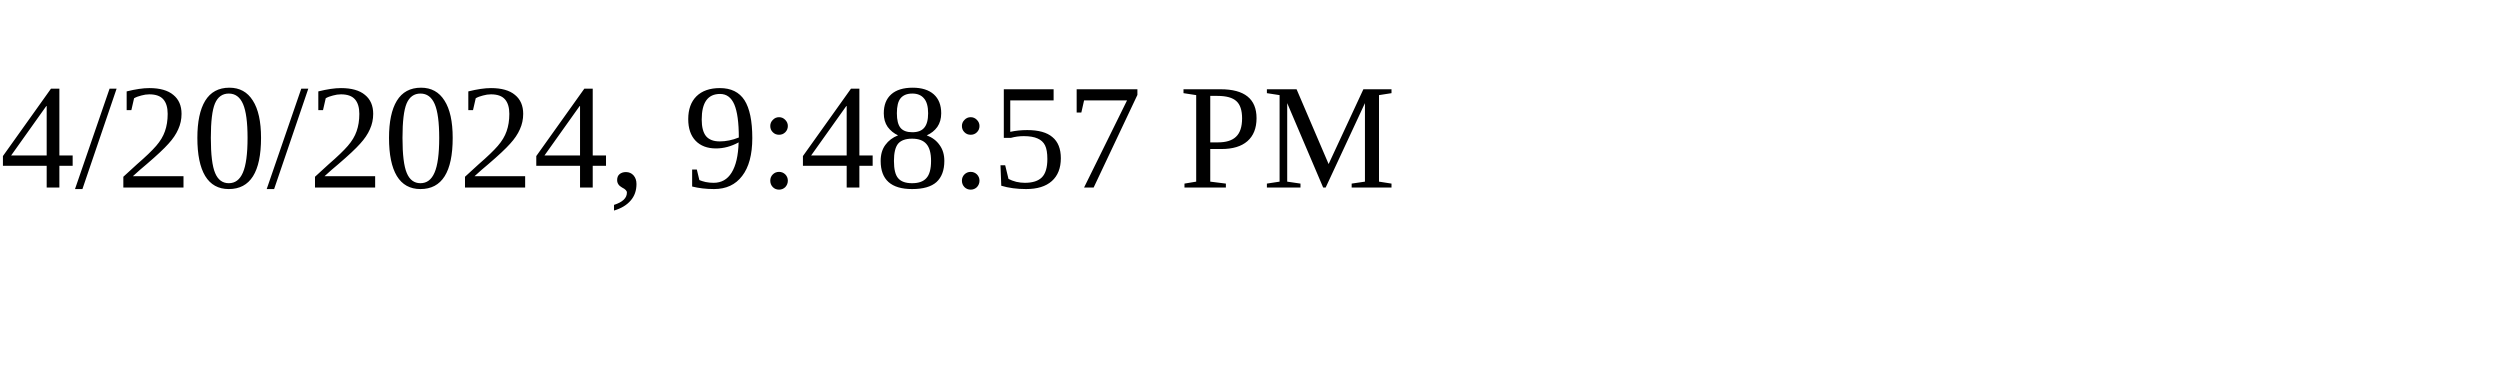
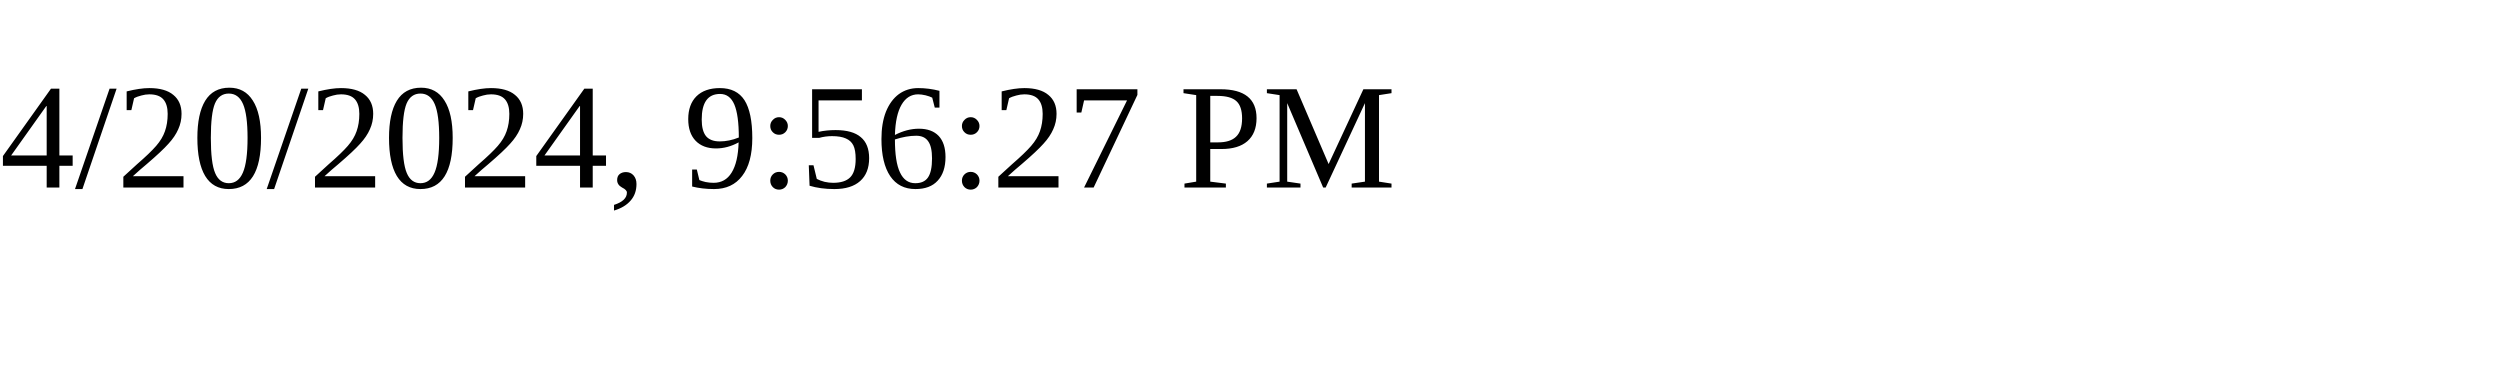
<svg xmlns="http://www.w3.org/2000/svg" height="30" width="200">
-   <text x="0" y="15">4/20/2024, 9:48:57 PM</text>
+   <text x="0" y="15">4/20/2024, 9:56:27 PM</text>
</svg>
